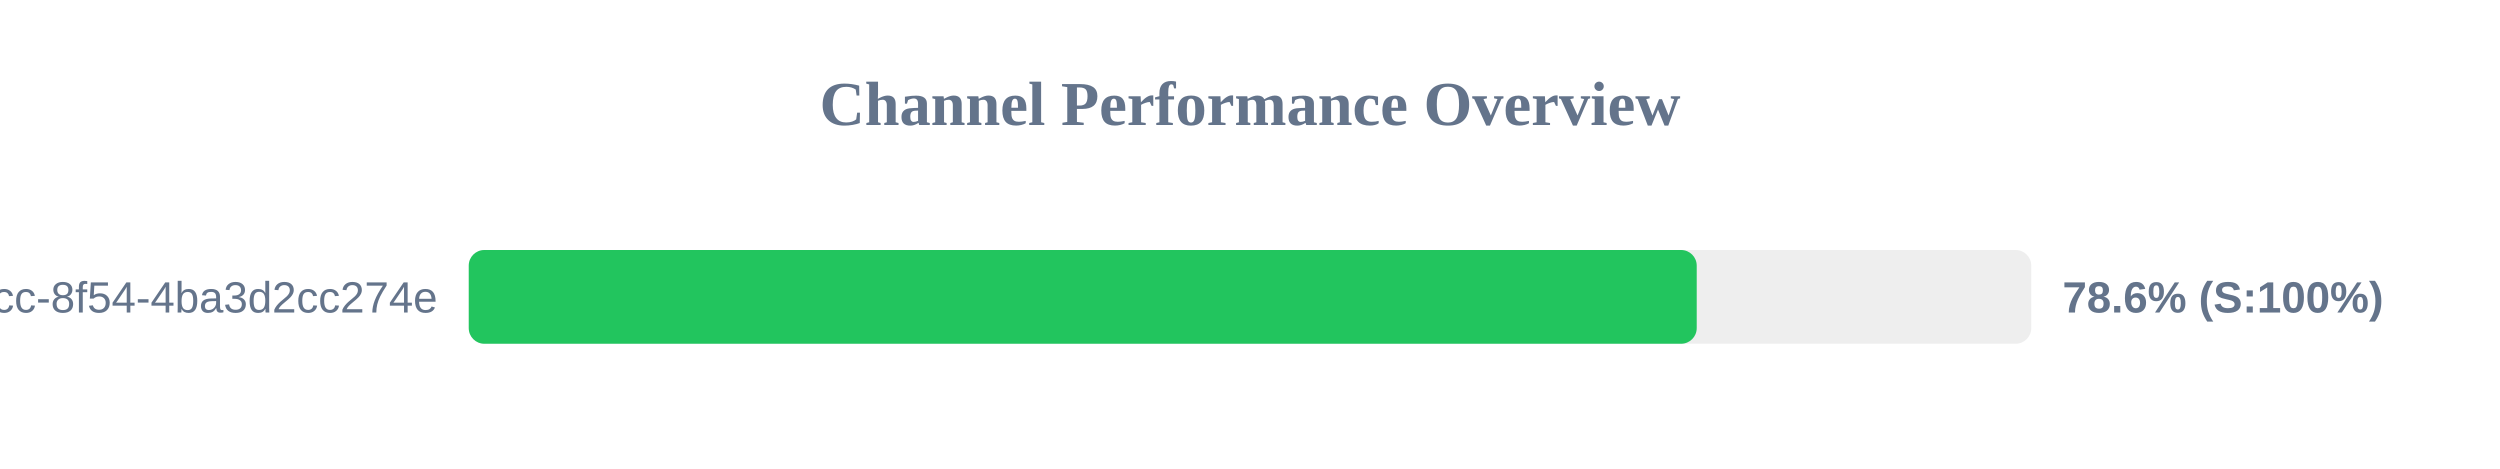
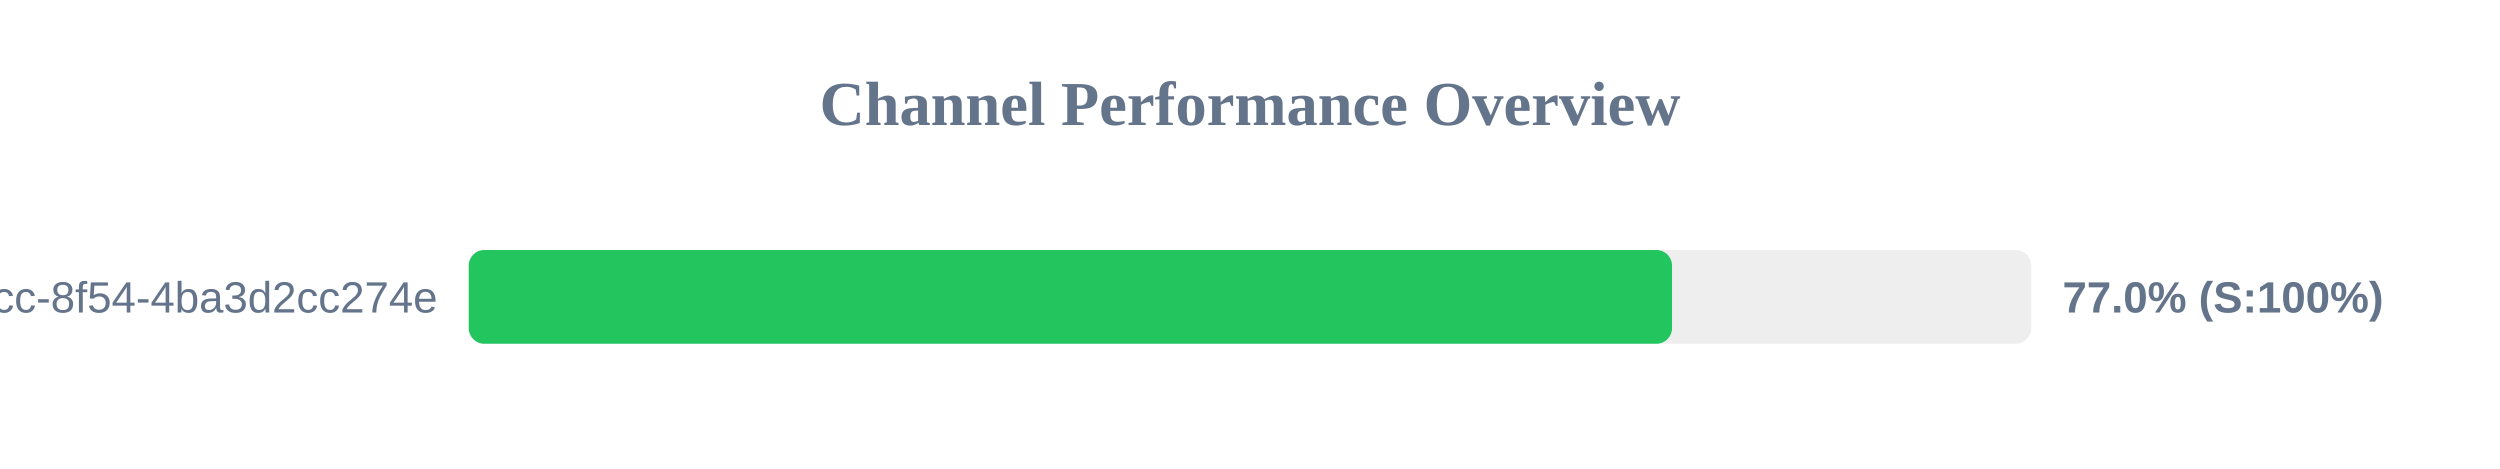
<svg xmlns="http://www.w3.org/2000/svg" width="800" height="150" version="1.1">
  <style>
        .row { font: 14px Arial; fill: #64748b; }
        .score { font: bold 14px Arial; fill: #64748b; }
    </style>
  <text x="400" y="40" text-anchor="middle" font-size="20px" font-weight="bold" fill="#64748b">Channel Performance Overview</text>
  <rect x="150" y="80" width="500" height="30" fill="#eee" rx="5" />
-   <rect x="150" y="80" width="392.95" height="30" fill="#22c55e" rx="5" />
+   <rect x="150" y="80" width="385.05" height="30" fill="#22c55e" rx="5" />
  <text x="140" y="100" text-anchor="end" class="row">?uuid=45cc0b3a-0adb-4dcc-8f54-4ba3d2cc274e</text>
-   <text x="660" y="100" text-anchor="start" class="score">78.6% (S:100%)</text>
+   <text x="660" y="100" text-anchor="start" class="score">77.0% (S:100%)</text>
</svg>
